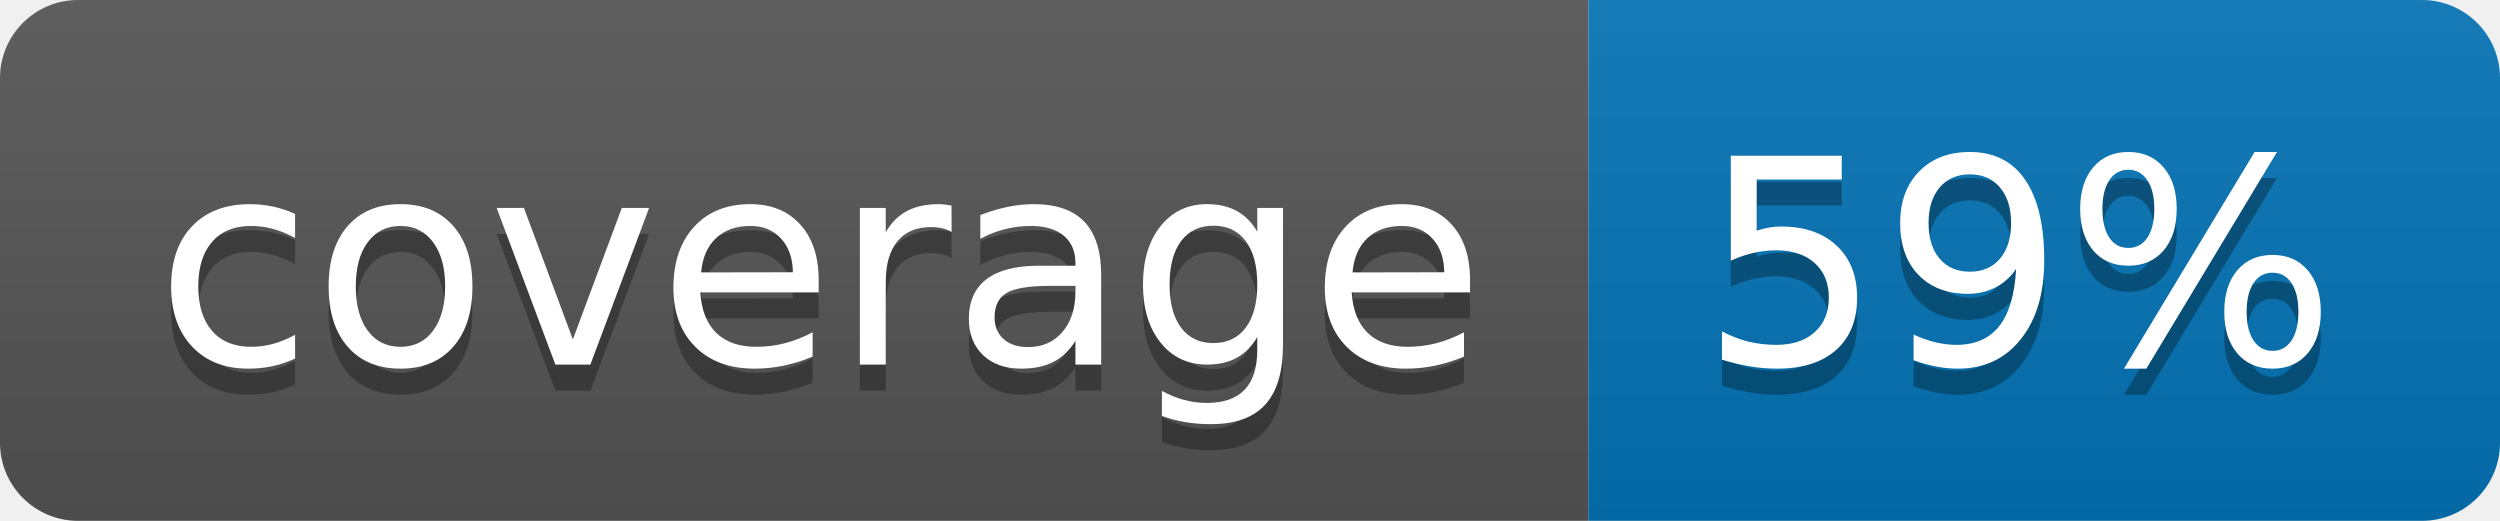
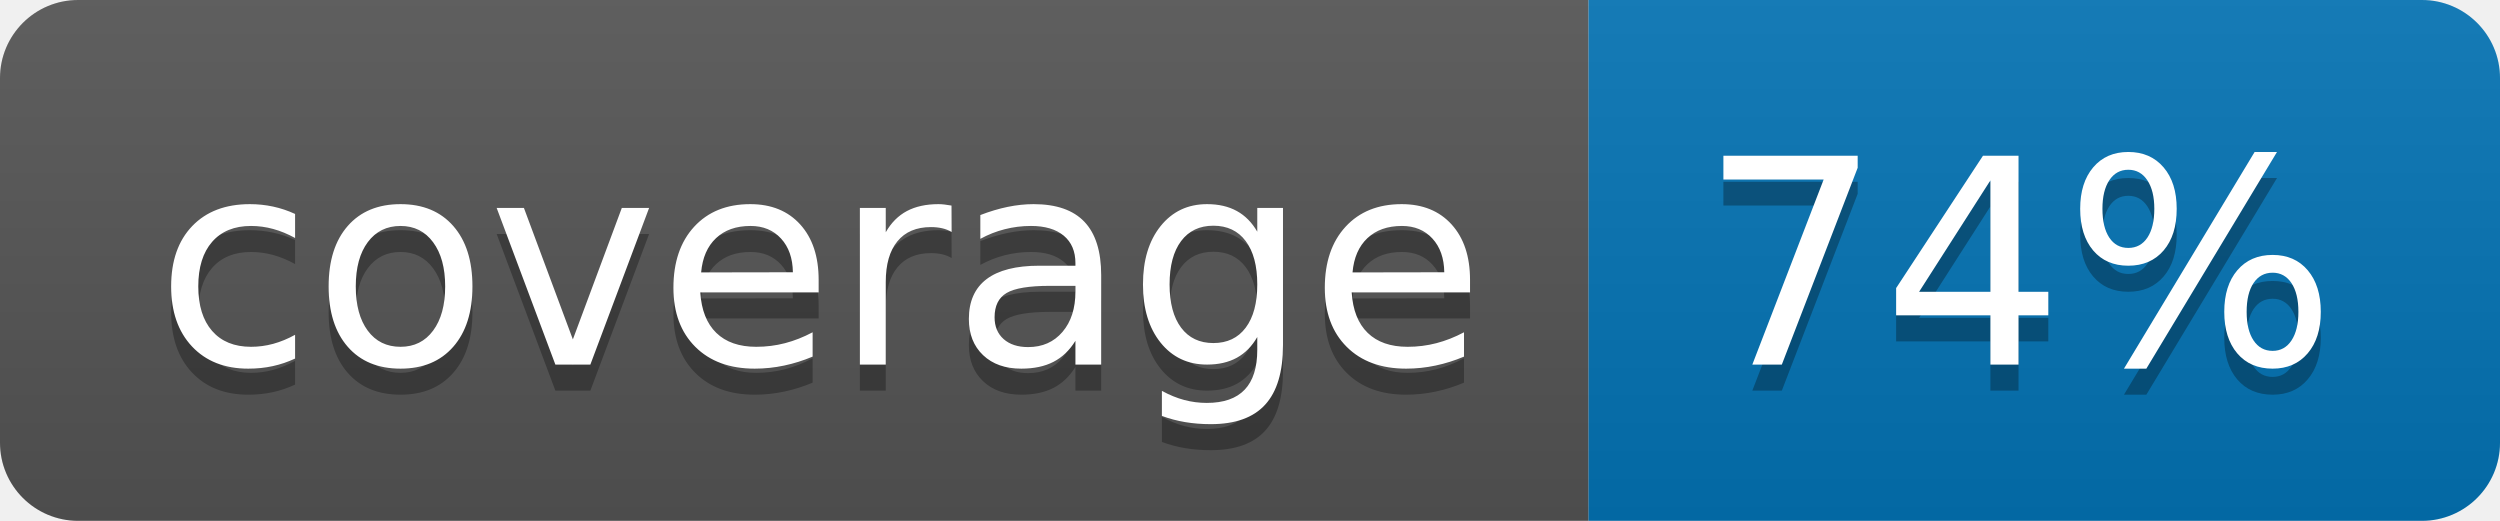
<svg xmlns="http://www.w3.org/2000/svg" width="96" height="20">
  <linearGradient id="b" x2="0" y2="100%">
    <stop offset="0" stop-color="#bbb" stop-opacity=".1" />
    <stop offset="1" stop-opacity=".1" />
  </linearGradient>
  <clipPath id="a">
    <rect width="96" height="20" rx="3" fill="#fff" />
  </clipPath>
  <g clip-path="url(#a)">
    <path fill="#555" d="M0 0h61v20H0z" />
    <path fill="#0374B5" d="M61 0h35v20H61z" />
    <path fill="url(#b)" d="M0 0h96v20H0z" />
  </g>
  <g fill="#fff" text-anchor="middle" font-family="DejaVu Sans,Verdana,Geneva,sans-serif" font-size="110">
    <text x="315" y="150" fill="#010101" fill-opacity=".3" transform="scale(.1)" textLength="510">coverage</text>
    <text x="315" y="140" transform="scale(.1)" textLength="510">coverage</text>
-     <text x="775" y="150" fill="#010101" fill-opacity=".3" transform="scale(.1)" textLength="250">59%</text>
-     <text x="775" y="140" transform="scale(.1)" textLength="250">59%</text>
+     <text x="775" y="150" fill="#010101" fill-opacity=".3" transform="scale(.1)" textLength="250">74%</text>
+     <text x="775" y="140" transform="scale(.1)" textLength="250">74%</text>
  </g>
</svg>
